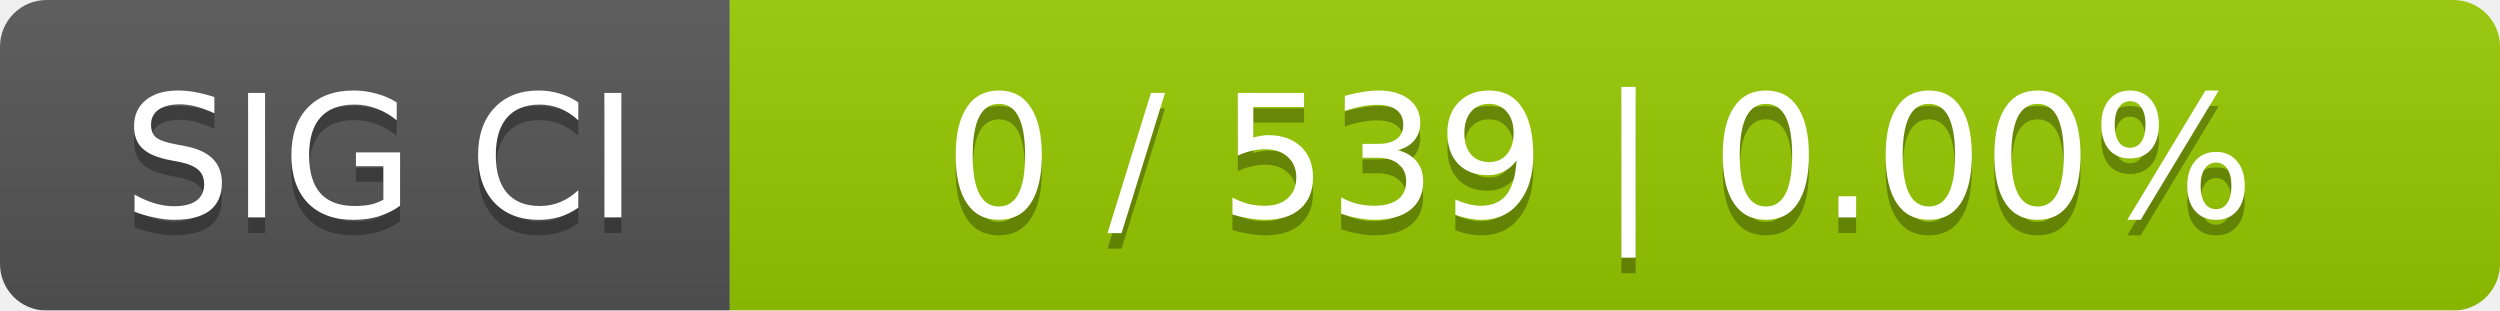
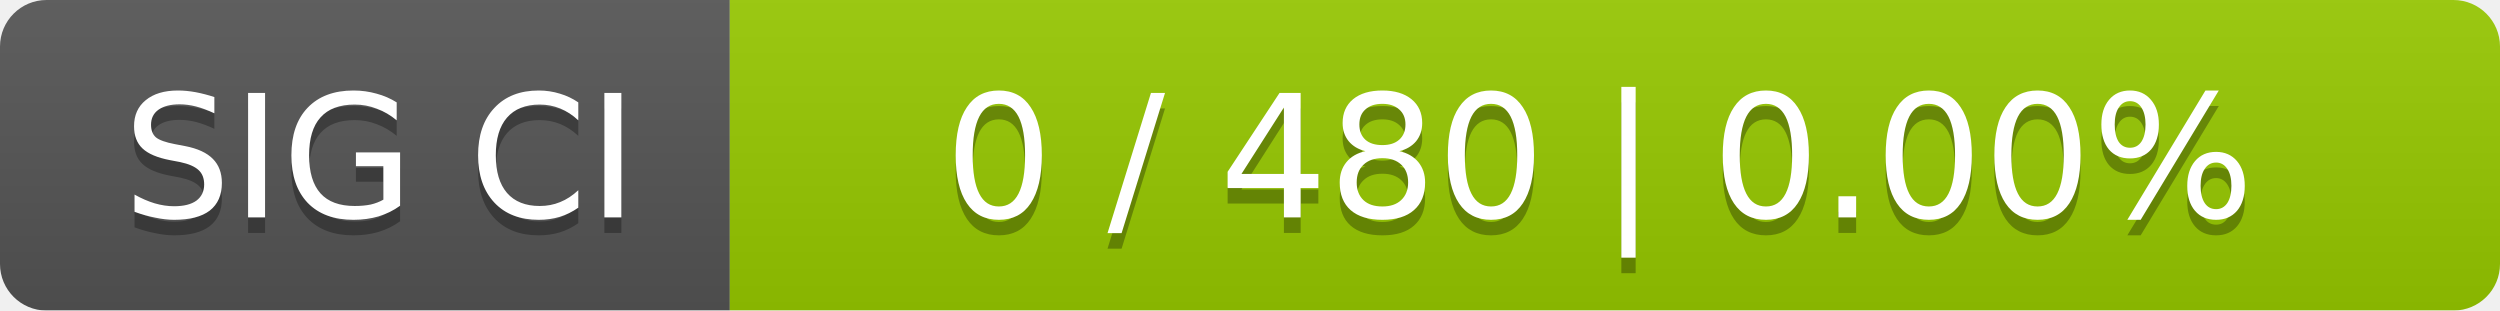
<svg xmlns="http://www.w3.org/2000/svg" width="161" height="20">
  <linearGradient id="smooth" x2="0" y2="100%">
    <stop offset="0" stop-color="#bbb" stop-opacity=".1" />
    <stop offset="1" stop-opacity=".1" />
  </linearGradient>
  <mask id="round">
    <rect width="161" height="20" rx="3" fill="#fff" />
  </mask>
  <g mask="url(#round)">
    <rect width="47" height="20" fill="#555" />
    <rect x="47" width="114" height="20" fill="#97ca00" />
    <rect width="161" height="20" fill="url(#smooth)" />
  </g>
  <g fill="#fff" text-anchor="middle" font-family="DejaVu Sans,Verdana,Geneva,sans-serif" font-size="11">
    <text x="24.5" y="15" fill="#010101" fill-opacity=".3">SIG CI</text>
    <text x="24.5" y="14">SIG CI</text>
-     <text x="103" y="15" fill="#010101" fill-opacity=".3">0 / 539    |    0.00%</text>
-     <text x="103" y="14">0 / 539    |    0.00%</text>
+     <text x="103" y="15" fill="#010101" fill-opacity=".3">0 / 480    |    0.00%</text>
+     <text x="103" y="14">0 / 480    |    0.00%</text>
  </g>
</svg>
